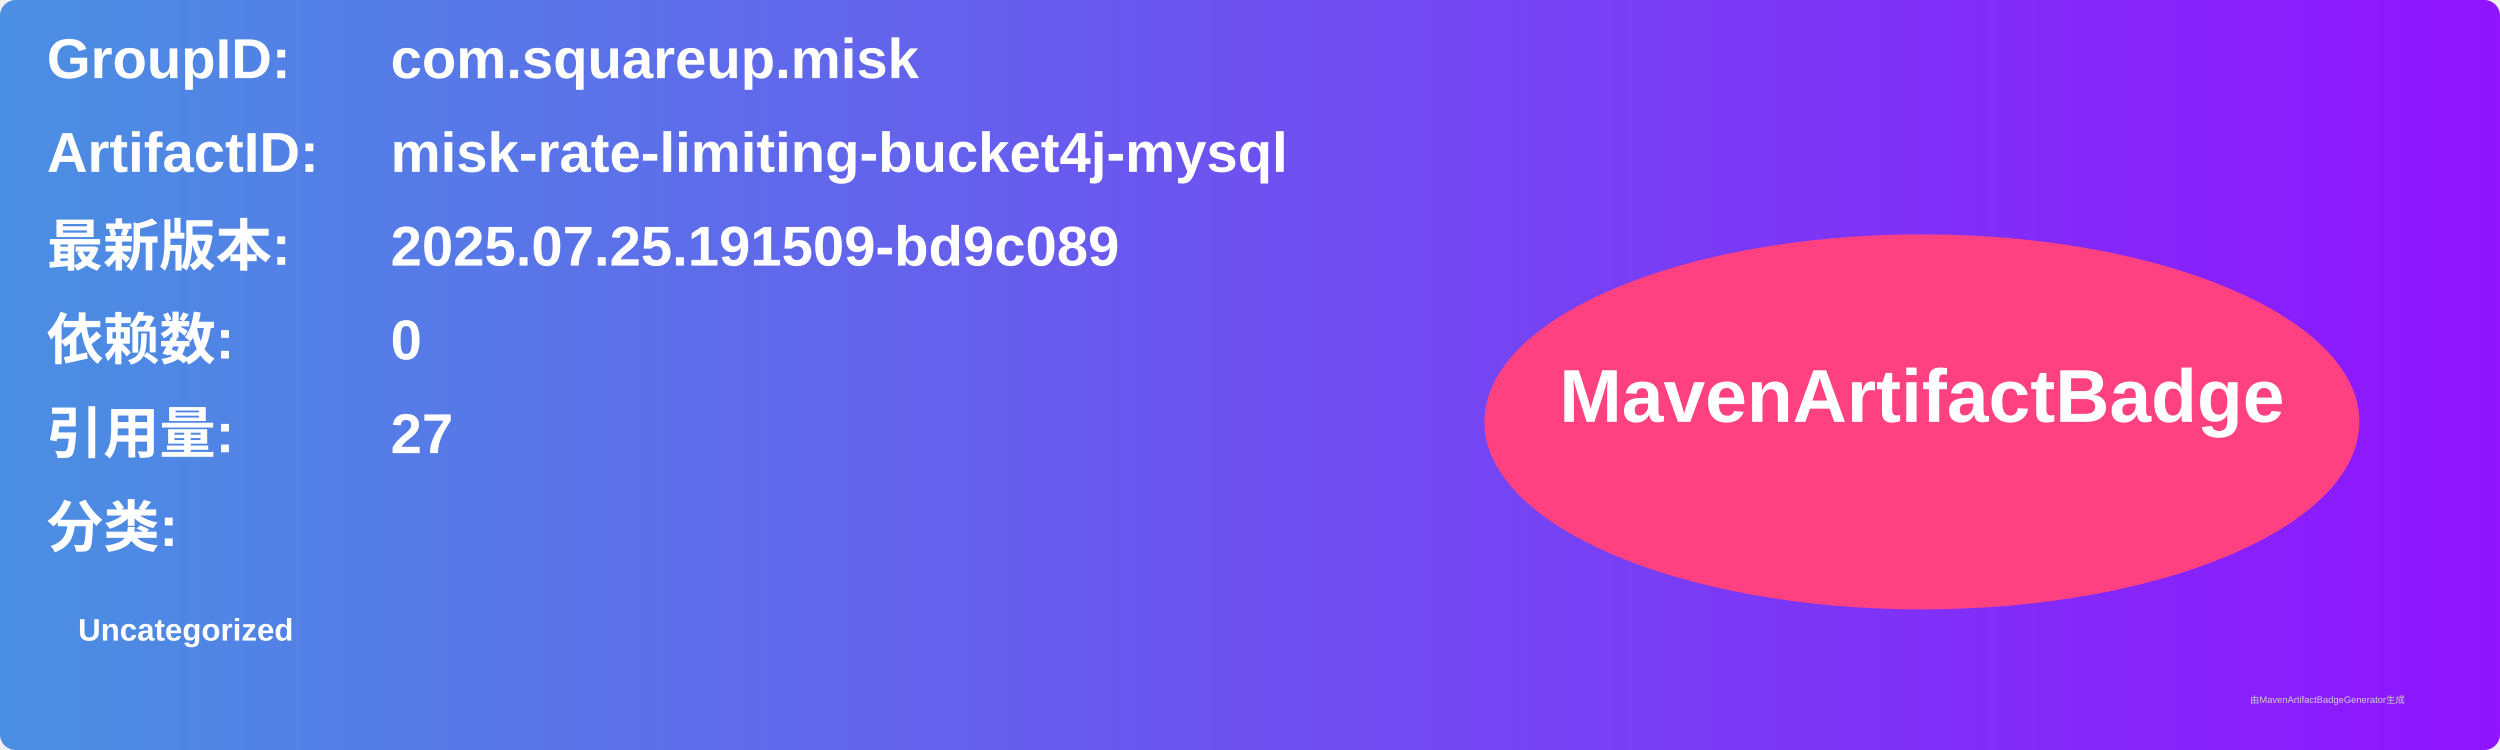
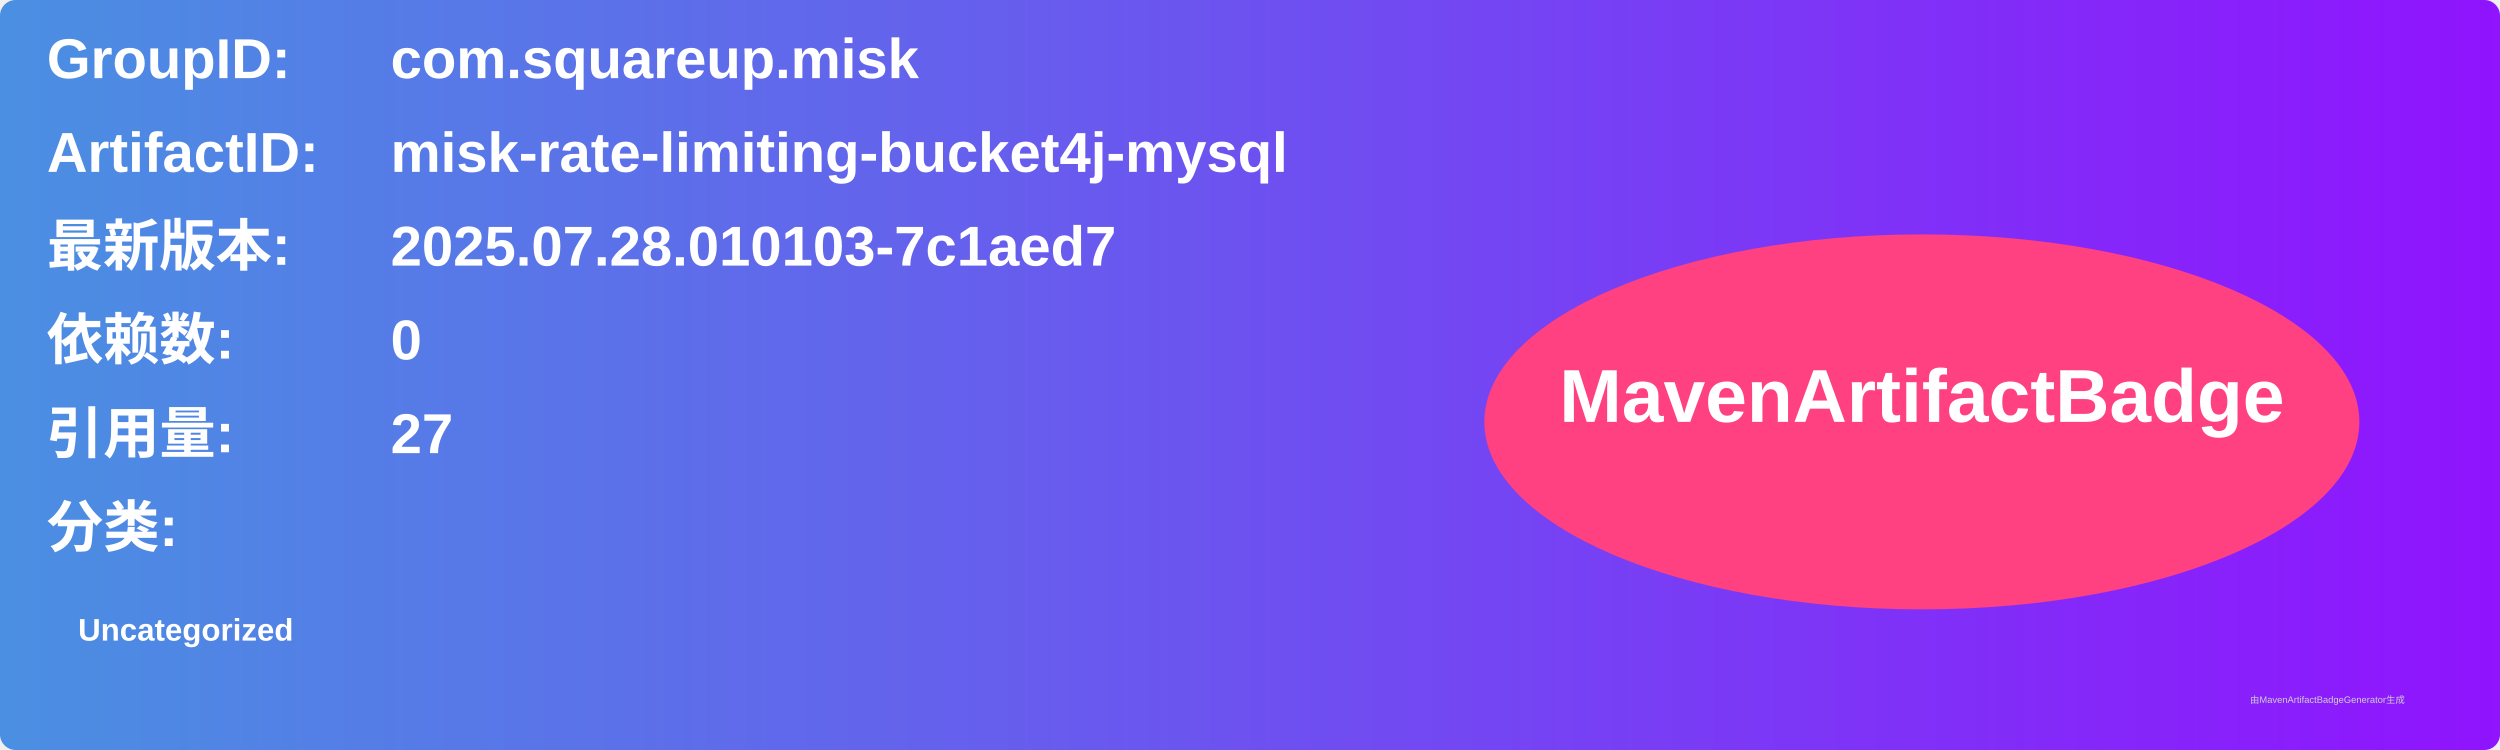
<svg xmlns="http://www.w3.org/2000/svg" width="800" height="240" viewBox="0 0 800 240">
  <linearGradient id="grad" x1="0%" y1="0%" x2="100%" y2="0%">
    <stop offset="0%" stop-color="#4a90e2" />
    <stop offset="100%" stop-color="#9013fe" />
  </linearGradient>
  <rect width="100%" height="100%" rx="5" ry="5" fill="url(#grad)" />
  <g transform="translate(15, 15)">
    <text x="0" y="10" font-family="Arial" font-size="18" fill="white" font-weight="bold" width="260">GroupID:</text>
    <text x="110" y="10" font-family="Arial" font-size="18" fill="white" font-weight="bold" width="460">com.squareup.misk</text>
    <text x="0" y="40" font-family="Arial" font-size="18" fill="white" font-weight="bold" width="260">ArtifactID:</text>
    <text x="110" y="40" font-family="Arial" font-size="18" fill="white" font-weight="bold" width="460">misk-rate-limiting-bucket4j-mysql</text>
    <text x="0" y="70" font-family="Arial" font-size="18" fill="white" font-weight="bold">最新版本:</text>
    <text x="110" y="70" font-family="Arial" font-size="18" fill="white" font-weight="bold">
-       <tspan font-weight="bold">2025.07.25.191509-bd9c089</tspan>
+       <tspan font-weight="bold">2025.07.28.010103-7c1aed7</tspan>
    </text>
    <text x="0" y="100" font-family="Arial" font-size="18" fill="white" font-weight="bold">依赖数: </text>
    <text x="110" y="100" font-family="Arial" font-size="18" fill="white">
      <tspan font-weight="bold">0</tspan>
    </text>
    <text x="0" y="130" font-family="Arial" font-size="18" fill="white" font-weight="bold">引用量: </text>
    <text x="110" y="130" font-family="Arial" font-size="18" fill="white">
      <tspan font-weight="bold">27</tspan>
    </text>
    <text x="0" y="160" font-family="Arial" font-size="18" fill="white" font-weight="bold">分类:</text>
    <text x="10" y="190" font-family="Arial" font-size="10" fill="white">
      <tspan font-weight="bold">Uncategorized</tspan>
    </text>
    <ellipse cx="600" cy="120" rx="140" ry="60" fill="#ff4081" />
    <text x="600" y="120" text-anchor="middle" font-family="Arial" font-size="24" fill="white" font-weight="bold">MavenArtifactBadge</text>
  </g>
  <text x="720" y="225" font-family="Arial" font-size="3" fill="#d0d0d0">由MavenArtifactBadgeGenerator生成</text>
</svg>
